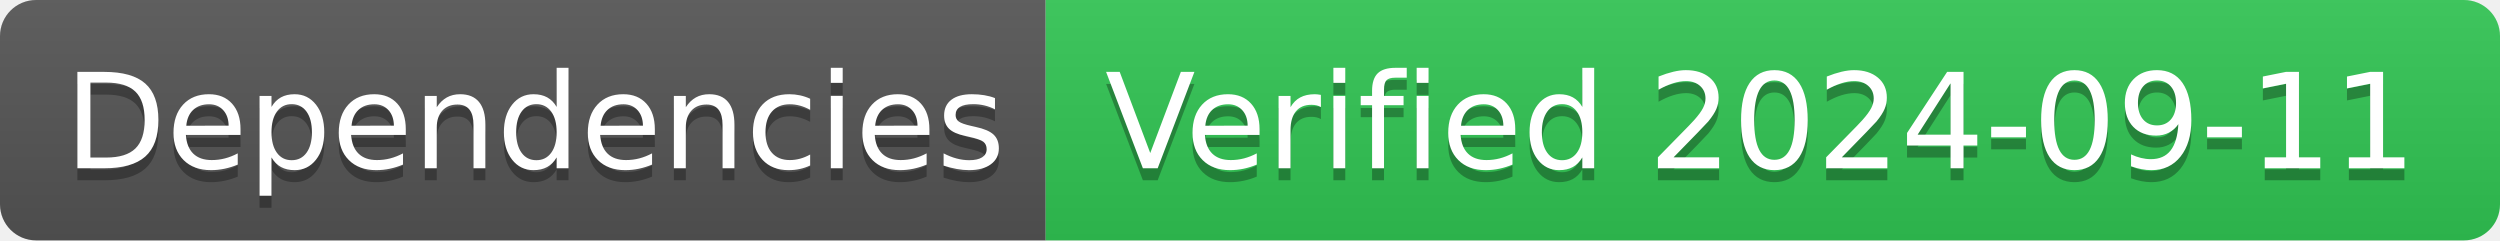
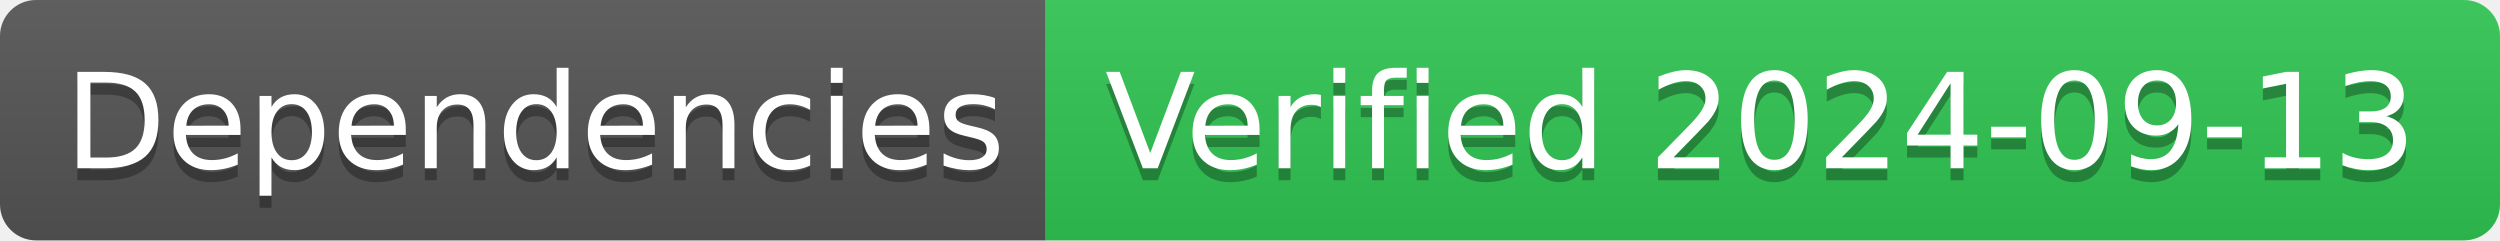
- <svg xmlns="http://www.w3.org/2000/svg" width="208" height="20" role="img" aria-label="Dependencies: Verified 2024-09-11">
+ <svg xmlns="http://www.w3.org/2000/svg" width="208" height="20" role="img" aria-label="Dependencies: Verified 2024-09-13">
  <linearGradient id="s" x2="0" y2="100%">
    <stop offset="0" stop-color="#bbb" stop-opacity=".1" />
    <stop offset="1" stop-opacity=".1" />
  </linearGradient>
  <clipPath id="r">
    <rect width="208" height="20" rx="3" fill="#fff" />
  </clipPath>
  <g clip-path="url(#r)">
    <rect width="87" height="20" fill="#555" />
    <rect x="87" width="121" height="20" fill="#31c653" />
    <rect width="208" height="20" fill="url(#s)" />
  </g>
  <g fill="#fff" text-anchor="middle" font-family="Verdana,Geneva,DejaVu Sans,sans-serif" text-rendering="geometricPrecision" font-size="110">
    <text aria-hidden="true" x="445" y="150" fill="#010101" fill-opacity=".3" transform="scale(.1)" textLength="770">Dependencies</text>
    <text x="445" y="140" transform="scale(.1)" fill="#fff" textLength="770">Dependencies</text>
-     <text aria-hidden="true" x="1465" y="150" fill="#010101" fill-opacity=".3" transform="scale(.1)" textLength="1110">Verified 2024-09-11</text>
-     <text x="1465" y="140" transform="scale(.1)" fill="#fff" textLength="1110">Verified 2024-09-11</text>
+     <text aria-hidden="true" x="1465" y="150" fill="#010101" fill-opacity=".3" transform="scale(.1)" textLength="1110">Verified 2024-09-13</text>
+     <text x="1465" y="140" transform="scale(.1)" fill="#fff" textLength="1110">Verified 2024-09-13</text>
  </g>
</svg>
